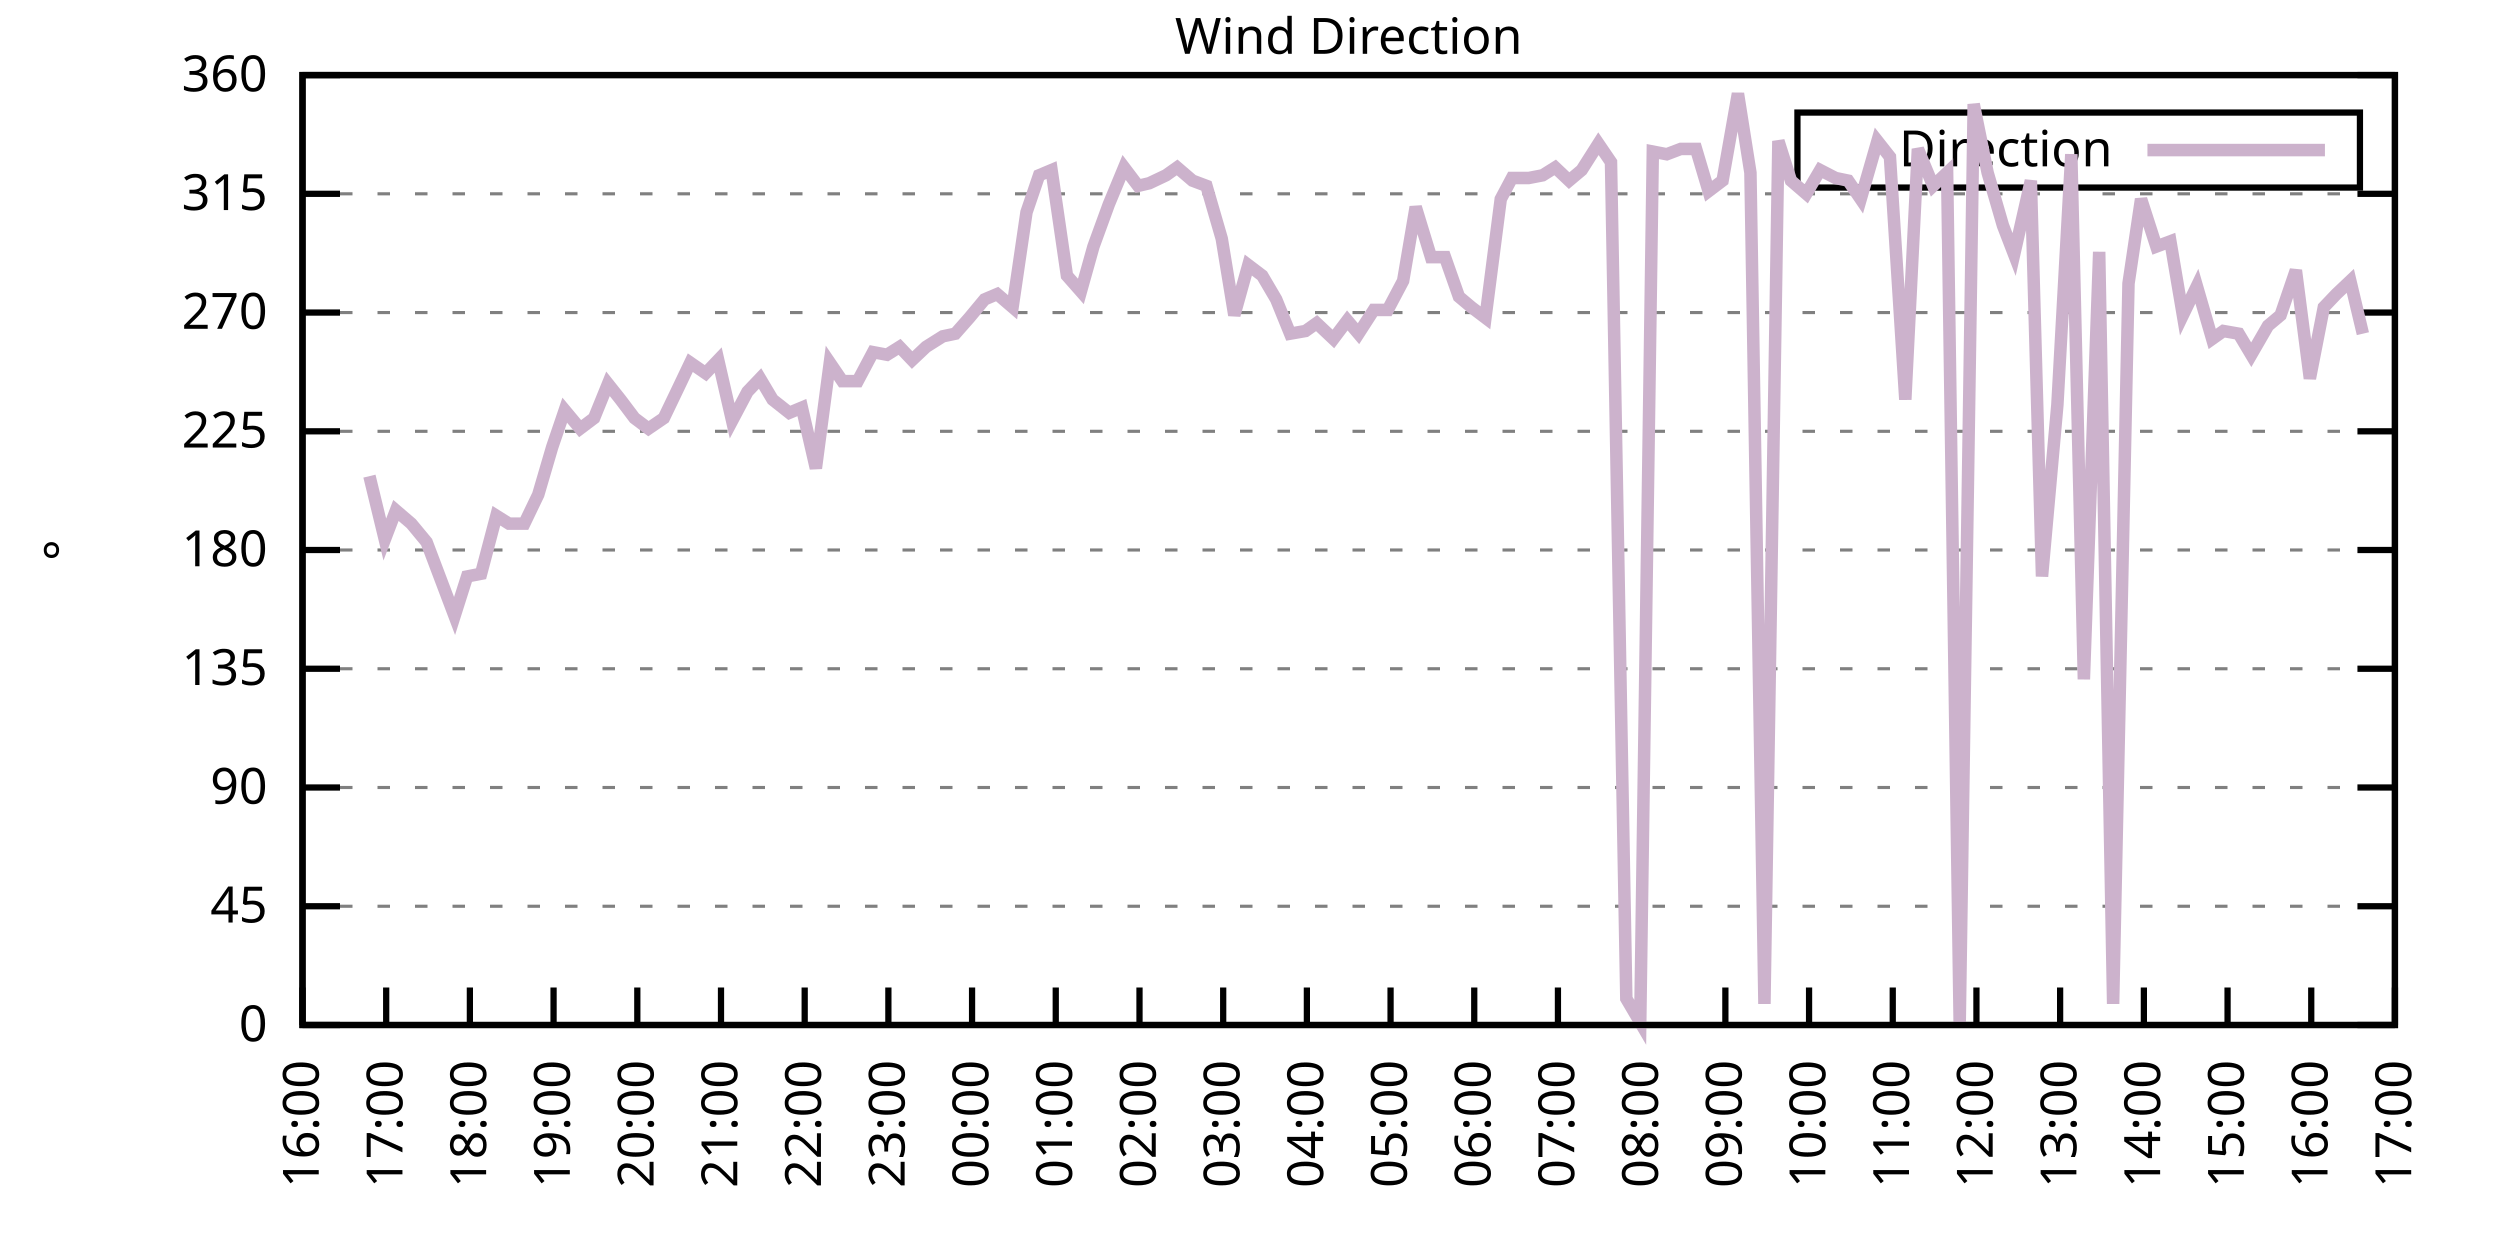
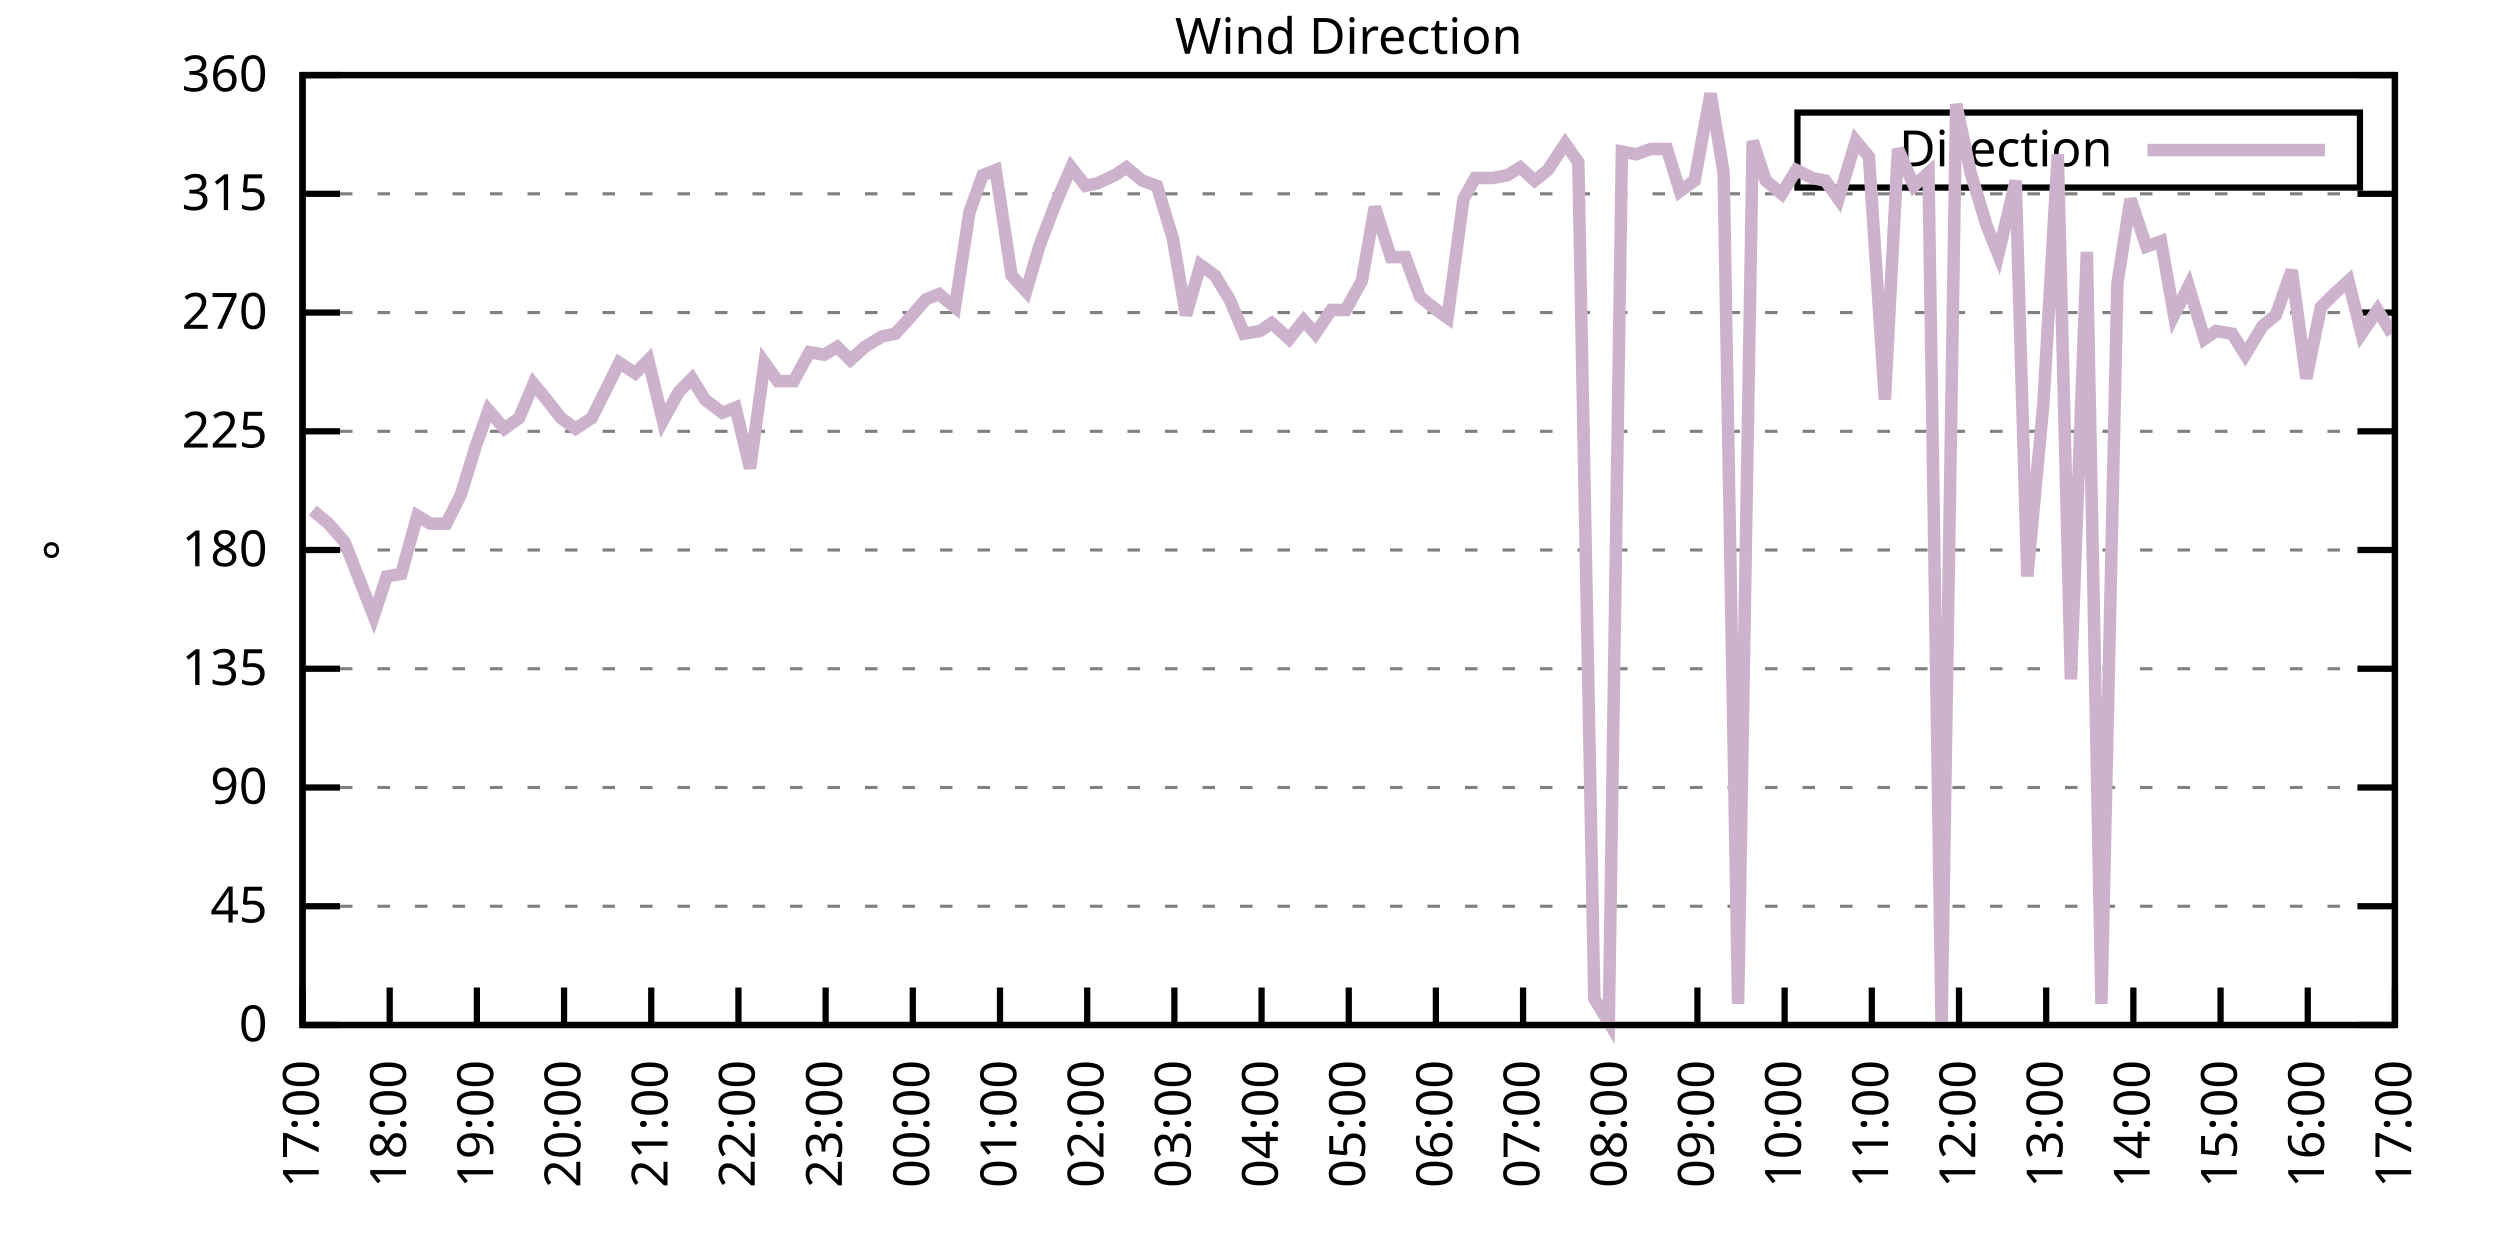
<svg xmlns="http://www.w3.org/2000/svg" xmlns:xlink="http://www.w3.org/1999/xlink" width="400" height="200" viewBox="0 0 400 200">
  <g id="gnuplot_canvas">
    <rect x="0" y="0" width="400" height="200" fill="none" />
    <defs>
      <circle id="gpDot" r="0.5" stroke-width="0.5" stroke="currentColor" />
      <path id="gpPt0" stroke-width="0.333" stroke="currentColor" d="M-1,0 h2 M0,-1 v2" />
      <path id="gpPt1" stroke-width="0.333" stroke="currentColor" d="M-1,-1 L1,1 M1,-1 L-1,1" />
      <path id="gpPt2" stroke-width="0.333" stroke="currentColor" d="M-1,0 L1,0 M0,-1 L0,1 M-1,-1 L1,1 M-1,1 L1,-1" />
      <rect id="gpPt3" stroke-width="0.333" stroke="currentColor" x="-1" y="-1" width="2" height="2" />
      <rect id="gpPt4" stroke-width="0.333" stroke="currentColor" fill="currentColor" x="-1" y="-1" width="2" height="2" />
      <circle id="gpPt5" stroke-width="0.333" stroke="currentColor" cx="0" cy="0" r="1" />
      <use xlink:href="#gpPt5" id="gpPt6" fill="currentColor" stroke="none" />
      <path id="gpPt7" stroke-width="0.333" stroke="currentColor" d="M0,-1.33 L-1.33,0.67 L1.33,0.67 z" />
      <use xlink:href="#gpPt7" id="gpPt8" fill="currentColor" stroke="none" />
      <use xlink:href="#gpPt7" id="gpPt9" stroke="currentColor" transform="rotate(180)" />
      <use xlink:href="#gpPt9" id="gpPt10" fill="currentColor" stroke="none" />
      <use xlink:href="#gpPt3" id="gpPt11" stroke="currentColor" transform="rotate(45)" />
      <use xlink:href="#gpPt11" id="gpPt12" fill="currentColor" stroke="none" />
      <path id="gpPt13" stroke-width="0.333" stroke="currentColor" d="M0,1.330 L1.265,0.411 L0.782,-1.067 L-0.782,-1.076 L-1.265,0.411 z" />
      <use xlink:href="#gpPt13" id="gpPt14" fill="currentColor" stroke="none" />
      <filter id="textbox" filterUnits="objectBoundingBox" x="0" y="0" height="1" width="1">
        <feFlood flood-color="white" flood-opacity="1" result="bgnd" />
        <feComposite in="SourceGraphic" in2="bgnd" operator="atop" />
      </filter>
      <filter id="greybox" filterUnits="objectBoundingBox" x="0" y="0" height="1" width="1">
        <feFlood flood-color="lightgrey" flood-opacity="1" result="grey" />
        <feComposite in="SourceGraphic" in2="grey" operator="atop" />
      </filter>
    </defs>
    <g fill="none" color="white" stroke="currentColor" stroke-width="1.00" stroke-linecap="butt" stroke-linejoin="miter">
</g>
    <g fill="none" color="black" stroke="currentColor" stroke-width="1.00" stroke-linecap="butt" stroke-linejoin="miter">
      <g stroke="none" shape-rendering="crispEdges">
        <polygon fill="rgb(255, 255, 255)" points="48.40,164.00 383.18,164.00 383.18,12.02 48.40,12.02 " />
      </g>
    </g>
    <g fill="none" color="black" stroke="currentColor" stroke-width="1.00" stroke-linecap="butt" stroke-linejoin="miter">
</g>
    <g fill="none" color="black" stroke="black" stroke-width="0.50" stroke-linecap="butt" stroke-linejoin="miter">
</g>
    <g fill="none" color="gray" stroke="currentColor" stroke-width="0.50" stroke-linecap="butt" stroke-linejoin="miter">
      <path stroke="gray" stroke-dasharray="2,4" class="gridline" d="M48.40,164.00 L383.19,164.00  " />
    </g>
    <g fill="none" color="gray" stroke="gray" stroke-width="1.00" stroke-linecap="butt" stroke-linejoin="miter">
</g>
    <g fill="none" color="black" stroke="currentColor" stroke-width="1.00" stroke-linecap="butt" stroke-linejoin="miter">
      <path stroke="black" d="M48.40,164.00 L54.40,164.00 M383.19,164.00 L377.19,164.00  " />
      <g transform="translate(42.80,166.60)" stroke="none" fill="black" font-family="Sans" font-size="8.00" text-anchor="end">
        <text>
          <tspan font-family="Sans"> 0</tspan>
        </text>
      </g>
    </g>
    <g fill="none" color="black" stroke="currentColor" stroke-width="1.00" stroke-linecap="butt" stroke-linejoin="miter">
</g>
    <g fill="none" color="black" stroke="black" stroke-width="0.50" stroke-linecap="butt" stroke-linejoin="miter">
</g>
    <g fill="none" color="gray" stroke="currentColor" stroke-width="0.50" stroke-linecap="butt" stroke-linejoin="miter">
      <path stroke="gray" stroke-dasharray="2,4" class="gridline" d="M48.40,145.00 L383.19,145.00  " />
    </g>
    <g fill="none" color="gray" stroke="gray" stroke-width="1.00" stroke-linecap="butt" stroke-linejoin="miter">
</g>
    <g fill="none" color="black" stroke="currentColor" stroke-width="1.00" stroke-linecap="butt" stroke-linejoin="miter">
      <path stroke="black" d="M48.40,145.00 L54.40,145.00 M383.19,145.00 L377.19,145.00  " />
      <g transform="translate(42.80,147.60)" stroke="none" fill="black" font-family="Sans" font-size="8.00" text-anchor="end">
        <text>
          <tspan font-family="Sans"> 45</tspan>
        </text>
      </g>
    </g>
    <g fill="none" color="black" stroke="currentColor" stroke-width="1.00" stroke-linecap="butt" stroke-linejoin="miter">
</g>
    <g fill="none" color="black" stroke="black" stroke-width="0.50" stroke-linecap="butt" stroke-linejoin="miter">
</g>
    <g fill="none" color="gray" stroke="currentColor" stroke-width="0.50" stroke-linecap="butt" stroke-linejoin="miter">
      <path stroke="gray" stroke-dasharray="2,4" class="gridline" d="M48.40,126.00 L383.19,126.00  " />
    </g>
    <g fill="none" color="gray" stroke="gray" stroke-width="1.00" stroke-linecap="butt" stroke-linejoin="miter">
</g>
    <g fill="none" color="black" stroke="currentColor" stroke-width="1.00" stroke-linecap="butt" stroke-linejoin="miter">
      <path stroke="black" d="M48.40,126.00 L54.40,126.00 M383.19,126.00 L377.19,126.00  " />
      <g transform="translate(42.80,128.60)" stroke="none" fill="black" font-family="Sans" font-size="8.00" text-anchor="end">
        <text>
          <tspan font-family="Sans"> 90</tspan>
        </text>
      </g>
    </g>
    <g fill="none" color="black" stroke="currentColor" stroke-width="1.00" stroke-linecap="butt" stroke-linejoin="miter">
</g>
    <g fill="none" color="black" stroke="black" stroke-width="0.50" stroke-linecap="butt" stroke-linejoin="miter">
</g>
    <g fill="none" color="gray" stroke="currentColor" stroke-width="0.50" stroke-linecap="butt" stroke-linejoin="miter">
      <path stroke="gray" stroke-dasharray="2,4" class="gridline" d="M48.40,107.00 L383.19,107.00  " />
    </g>
    <g fill="none" color="gray" stroke="gray" stroke-width="1.00" stroke-linecap="butt" stroke-linejoin="miter">
</g>
    <g fill="none" color="black" stroke="currentColor" stroke-width="1.00" stroke-linecap="butt" stroke-linejoin="miter">
      <path stroke="black" d="M48.40,107.00 L54.40,107.00 M383.19,107.00 L377.19,107.00  " />
      <g transform="translate(42.80,109.60)" stroke="none" fill="black" font-family="Sans" font-size="8.00" text-anchor="end">
        <text>
          <tspan font-family="Sans"> 135</tspan>
        </text>
      </g>
    </g>
    <g fill="none" color="black" stroke="currentColor" stroke-width="1.00" stroke-linecap="butt" stroke-linejoin="miter">
</g>
    <g fill="none" color="black" stroke="black" stroke-width="0.50" stroke-linecap="butt" stroke-linejoin="miter">
</g>
    <g fill="none" color="gray" stroke="currentColor" stroke-width="0.50" stroke-linecap="butt" stroke-linejoin="miter">
      <path stroke="gray" stroke-dasharray="2,4" class="gridline" d="M48.40,88.00 L383.19,88.00  " />
    </g>
    <g fill="none" color="gray" stroke="gray" stroke-width="1.00" stroke-linecap="butt" stroke-linejoin="miter">
</g>
    <g fill="none" color="black" stroke="currentColor" stroke-width="1.00" stroke-linecap="butt" stroke-linejoin="miter">
      <path stroke="black" d="M48.40,88.00 L54.40,88.00 M383.19,88.00 L377.19,88.00  " />
      <g transform="translate(42.80,90.60)" stroke="none" fill="black" font-family="Sans" font-size="8.00" text-anchor="end">
        <text>
          <tspan font-family="Sans"> 180</tspan>
        </text>
      </g>
    </g>
    <g fill="none" color="black" stroke="currentColor" stroke-width="1.00" stroke-linecap="butt" stroke-linejoin="miter">
</g>
    <g fill="none" color="black" stroke="black" stroke-width="0.50" stroke-linecap="butt" stroke-linejoin="miter">
</g>
    <g fill="none" color="gray" stroke="currentColor" stroke-width="0.50" stroke-linecap="butt" stroke-linejoin="miter">
      <path stroke="gray" stroke-dasharray="2,4" class="gridline" d="M48.40,69.01 L383.19,69.01  " />
    </g>
    <g fill="none" color="gray" stroke="gray" stroke-width="1.00" stroke-linecap="butt" stroke-linejoin="miter">
</g>
    <g fill="none" color="black" stroke="currentColor" stroke-width="1.00" stroke-linecap="butt" stroke-linejoin="miter">
      <path stroke="black" d="M48.40,69.01 L54.40,69.01 M383.19,69.01 L377.19,69.01  " />
      <g transform="translate(42.80,71.61)" stroke="none" fill="black" font-family="Sans" font-size="8.00" text-anchor="end">
        <text>
          <tspan font-family="Sans"> 225</tspan>
        </text>
      </g>
    </g>
    <g fill="none" color="black" stroke="currentColor" stroke-width="1.00" stroke-linecap="butt" stroke-linejoin="miter">
</g>
    <g fill="none" color="black" stroke="black" stroke-width="0.50" stroke-linecap="butt" stroke-linejoin="miter">
</g>
    <g fill="none" color="gray" stroke="currentColor" stroke-width="0.50" stroke-linecap="butt" stroke-linejoin="miter">
      <path stroke="gray" stroke-dasharray="2,4" class="gridline" d="M48.40,50.01 L383.19,50.01  " />
    </g>
    <g fill="none" color="gray" stroke="gray" stroke-width="1.00" stroke-linecap="butt" stroke-linejoin="miter">
</g>
    <g fill="none" color="black" stroke="currentColor" stroke-width="1.00" stroke-linecap="butt" stroke-linejoin="miter">
      <path stroke="black" d="M48.40,50.01 L54.40,50.01 M383.19,50.01 L377.19,50.01  " />
      <g transform="translate(42.80,52.61)" stroke="none" fill="black" font-family="Sans" font-size="8.00" text-anchor="end">
        <text>
          <tspan font-family="Sans"> 270</tspan>
        </text>
      </g>
    </g>
    <g fill="none" color="black" stroke="currentColor" stroke-width="1.00" stroke-linecap="butt" stroke-linejoin="miter">
</g>
    <g fill="none" color="black" stroke="black" stroke-width="0.50" stroke-linecap="butt" stroke-linejoin="miter">
</g>
    <g fill="none" color="gray" stroke="currentColor" stroke-width="0.50" stroke-linecap="butt" stroke-linejoin="miter">
      <path stroke="gray" stroke-dasharray="2,4" class="gridline" d="M48.40,31.01 L383.19,31.01  " />
    </g>
    <g fill="none" color="gray" stroke="gray" stroke-width="1.00" stroke-linecap="butt" stroke-linejoin="miter">
</g>
    <g fill="none" color="black" stroke="currentColor" stroke-width="1.00" stroke-linecap="butt" stroke-linejoin="miter">
      <path stroke="black" d="M48.40,31.01 L54.40,31.01 M383.19,31.01 L377.19,31.01  " />
      <g transform="translate(42.80,33.61)" stroke="none" fill="black" font-family="Sans" font-size="8.00" text-anchor="end">
        <text>
          <tspan font-family="Sans"> 315</tspan>
        </text>
      </g>
    </g>
    <g fill="none" color="black" stroke="currentColor" stroke-width="1.00" stroke-linecap="butt" stroke-linejoin="miter">
</g>
    <g fill="none" color="black" stroke="black" stroke-width="0.50" stroke-linecap="butt" stroke-linejoin="miter">
</g>
    <g fill="none" color="gray" stroke="currentColor" stroke-width="0.50" stroke-linecap="butt" stroke-linejoin="miter">
      <path stroke="gray" stroke-dasharray="2,4" class="gridline" d="M48.40,12.01 L383.19,12.01  " />
    </g>
    <g fill="none" color="gray" stroke="gray" stroke-width="1.00" stroke-linecap="butt" stroke-linejoin="miter">
</g>
    <g fill="none" color="black" stroke="currentColor" stroke-width="1.00" stroke-linecap="butt" stroke-linejoin="miter">
      <path stroke="black" d="M48.40,12.01 L54.40,12.01 M383.19,12.01 L377.19,12.01  " />
      <g transform="translate(42.80,14.61)" stroke="none" fill="black" font-family="Sans" font-size="8.00" text-anchor="end">
        <text>
          <tspan font-family="Sans"> 360</tspan>
        </text>
      </g>
    </g>
    <g fill="none" color="black" stroke="currentColor" stroke-width="1.00" stroke-linecap="butt" stroke-linejoin="miter">
      <path stroke="black" d="M48.40,164.00 L48.40,158.00  " />
      <g transform="translate(51.00,169.60) rotate(270.00)" stroke="none" fill="black" font-family="Sans" font-size="8.00" text-anchor="end">
        <text>
-           <tspan font-family="Sans">16:00</tspan>
-         </text>
-       </g>
-     </g>
-     <g fill="none" color="black" stroke="currentColor" stroke-width="1.00" stroke-linecap="butt" stroke-linejoin="miter">
-       <path stroke="black" d="M61.79,164.00 L61.79,158.00  " />
-       <g transform="translate(64.39,169.60) rotate(270.00)" stroke="none" fill="black" font-family="Sans" font-size="8.00" text-anchor="end">
-         <text>
          <tspan font-family="Sans">17:00</tspan>
        </text>
      </g>
    </g>
    <g fill="none" color="black" stroke="currentColor" stroke-width="1.00" stroke-linecap="butt" stroke-linejoin="miter">
-       <path stroke="black" d="M75.18,164.00 L75.18,158.00  " />
-       <g transform="translate(77.78,169.60) rotate(270.00)" stroke="none" fill="black" font-family="Sans" font-size="8.00" text-anchor="end">
+       <path stroke="black" d="M62.35,164.00 L62.35,158.00  " />
+       <g transform="translate(64.95,169.60) rotate(270.00)" stroke="none" fill="black" font-family="Sans" font-size="8.00" text-anchor="end">
        <text>
          <tspan font-family="Sans">18:00</tspan>
        </text>
      </g>
    </g>
    <g fill="none" color="black" stroke="currentColor" stroke-width="1.00" stroke-linecap="butt" stroke-linejoin="miter">
-       <path stroke="black" d="M88.57,164.00 L88.57,158.00  " />
-       <g transform="translate(91.17,169.60) rotate(270.00)" stroke="none" fill="black" font-family="Sans" font-size="8.00" text-anchor="end">
+       <path stroke="black" d="M76.30,164.00 L76.30,158.00  " />
+       <g transform="translate(78.90,169.60) rotate(270.00)" stroke="none" fill="black" font-family="Sans" font-size="8.00" text-anchor="end">
        <text>
          <tspan font-family="Sans">19:00</tspan>
        </text>
      </g>
    </g>
    <g fill="none" color="black" stroke="currentColor" stroke-width="1.00" stroke-linecap="butt" stroke-linejoin="miter">
-       <path stroke="black" d="M101.97,164.00 L101.97,158.00  " />
-       <g transform="translate(104.57,169.60) rotate(270.00)" stroke="none" fill="black" font-family="Sans" font-size="8.00" text-anchor="end">
+       <path stroke="black" d="M90.25,164.00 L90.25,158.00  " />
+       <g transform="translate(92.85,169.60) rotate(270.00)" stroke="none" fill="black" font-family="Sans" font-size="8.00" text-anchor="end">
        <text>
          <tspan font-family="Sans">20:00</tspan>
        </text>
      </g>
    </g>
    <g fill="none" color="black" stroke="currentColor" stroke-width="1.00" stroke-linecap="butt" stroke-linejoin="miter">
-       <path stroke="black" d="M115.36,164.00 L115.36,158.00  " />
-       <g transform="translate(117.96,169.60) rotate(270.00)" stroke="none" fill="black" font-family="Sans" font-size="8.00" text-anchor="end">
+       <path stroke="black" d="M104.20,164.00 L104.20,158.00  " />
+       <g transform="translate(106.80,169.60) rotate(270.00)" stroke="none" fill="black" font-family="Sans" font-size="8.00" text-anchor="end">
        <text>
          <tspan font-family="Sans">21:00</tspan>
        </text>
      </g>
    </g>
    <g fill="none" color="black" stroke="currentColor" stroke-width="1.00" stroke-linecap="butt" stroke-linejoin="miter">
-       <path stroke="black" d="M128.75,164.00 L128.75,158.00  " />
-       <g transform="translate(131.35,169.60) rotate(270.00)" stroke="none" fill="black" font-family="Sans" font-size="8.00" text-anchor="end">
+       <path stroke="black" d="M118.15,164.00 L118.15,158.00  " />
+       <g transform="translate(120.75,169.60) rotate(270.00)" stroke="none" fill="black" font-family="Sans" font-size="8.00" text-anchor="end">
        <text>
          <tspan font-family="Sans">22:00</tspan>
        </text>
      </g>
    </g>
    <g fill="none" color="black" stroke="currentColor" stroke-width="1.00" stroke-linecap="butt" stroke-linejoin="miter">
-       <path stroke="black" d="M142.14,164.00 L142.14,158.00  " />
-       <g transform="translate(144.74,169.60) rotate(270.00)" stroke="none" fill="black" font-family="Sans" font-size="8.00" text-anchor="end">
+       <path stroke="black" d="M132.10,164.00 L132.10,158.00  " />
+       <g transform="translate(134.70,169.60) rotate(270.00)" stroke="none" fill="black" font-family="Sans" font-size="8.00" text-anchor="end">
        <text>
          <tspan font-family="Sans">23:00</tspan>
        </text>
      </g>
    </g>
    <g fill="none" color="black" stroke="currentColor" stroke-width="1.00" stroke-linecap="butt" stroke-linejoin="miter">
-       <path stroke="black" d="M155.53,164.00 L155.53,158.00  " />
-       <g transform="translate(158.13,169.60) rotate(270.00)" stroke="none" fill="black" font-family="Sans" font-size="8.00" text-anchor="end">
+       <path stroke="black" d="M146.05,164.00 L146.05,158.00  " />
+       <g transform="translate(148.65,169.60) rotate(270.00)" stroke="none" fill="black" font-family="Sans" font-size="8.00" text-anchor="end">
        <text>
          <tspan font-family="Sans">00:00</tspan>
        </text>
      </g>
    </g>
    <g fill="none" color="black" stroke="currentColor" stroke-width="1.00" stroke-linecap="butt" stroke-linejoin="miter">
-       <path stroke="black" d="M168.92,164.00 L168.92,158.00  " />
-       <g transform="translate(171.52,169.60) rotate(270.00)" stroke="none" fill="black" font-family="Sans" font-size="8.00" text-anchor="end">
+       <path stroke="black" d="M160.00,164.00 L160.00,158.00  " />
+       <g transform="translate(162.60,169.60) rotate(270.00)" stroke="none" fill="black" font-family="Sans" font-size="8.00" text-anchor="end">
        <text>
          <tspan font-family="Sans">01:00</tspan>
        </text>
      </g>
    </g>
    <g fill="none" color="black" stroke="currentColor" stroke-width="1.00" stroke-linecap="butt" stroke-linejoin="miter">
-       <path stroke="black" d="M182.32,164.00 L182.32,158.00  " />
-       <g transform="translate(184.92,169.60) rotate(270.00)" stroke="none" fill="black" font-family="Sans" font-size="8.00" text-anchor="end">
+       <path stroke="black" d="M173.95,164.00 L173.95,158.00  " />
+       <g transform="translate(176.55,169.60) rotate(270.00)" stroke="none" fill="black" font-family="Sans" font-size="8.00" text-anchor="end">
        <text>
          <tspan font-family="Sans">02:00</tspan>
        </text>
      </g>
    </g>
    <g fill="none" color="black" stroke="currentColor" stroke-width="1.00" stroke-linecap="butt" stroke-linejoin="miter">
-       <path stroke="black" d="M195.71,164.00 L195.71,158.00  " />
-       <g transform="translate(198.31,169.60) rotate(270.00)" stroke="none" fill="black" font-family="Sans" font-size="8.00" text-anchor="end">
+       <path stroke="black" d="M187.90,164.00 L187.90,158.00  " />
+       <g transform="translate(190.50,169.60) rotate(270.00)" stroke="none" fill="black" font-family="Sans" font-size="8.00" text-anchor="end">
        <text>
          <tspan font-family="Sans">03:00</tspan>
        </text>
      </g>
    </g>
    <g fill="none" color="black" stroke="currentColor" stroke-width="1.00" stroke-linecap="butt" stroke-linejoin="miter">
-       <path stroke="black" d="M209.10,164.00 L209.10,158.00  " />
-       <g transform="translate(211.70,169.60) rotate(270.00)" stroke="none" fill="black" font-family="Sans" font-size="8.00" text-anchor="end">
+       <path stroke="black" d="M201.85,164.00 L201.85,158.00  " />
+       <g transform="translate(204.45,169.60) rotate(270.00)" stroke="none" fill="black" font-family="Sans" font-size="8.00" text-anchor="end">
        <text>
          <tspan font-family="Sans">04:00</tspan>
        </text>
      </g>
    </g>
    <g fill="none" color="black" stroke="currentColor" stroke-width="1.00" stroke-linecap="butt" stroke-linejoin="miter">
-       <path stroke="black" d="M222.49,164.00 L222.49,158.00  " />
-       <g transform="translate(225.09,169.60) rotate(270.00)" stroke="none" fill="black" font-family="Sans" font-size="8.00" text-anchor="end">
+       <path stroke="black" d="M215.80,164.00 L215.80,158.00  " />
+       <g transform="translate(218.40,169.60) rotate(270.00)" stroke="none" fill="black" font-family="Sans" font-size="8.00" text-anchor="end">
        <text>
          <tspan font-family="Sans">05:00</tspan>
        </text>
      </g>
    </g>
    <g fill="none" color="black" stroke="currentColor" stroke-width="1.00" stroke-linecap="butt" stroke-linejoin="miter">
-       <path stroke="black" d="M235.88,164.00 L235.88,158.00  " />
-       <g transform="translate(238.48,169.60) rotate(270.00)" stroke="none" fill="black" font-family="Sans" font-size="8.00" text-anchor="end">
+       <path stroke="black" d="M229.74,164.00 L229.74,158.00  " />
+       <g transform="translate(232.34,169.60) rotate(270.00)" stroke="none" fill="black" font-family="Sans" font-size="8.00" text-anchor="end">
        <text>
          <tspan font-family="Sans">06:00</tspan>
        </text>
      </g>
    </g>
    <g fill="none" color="black" stroke="currentColor" stroke-width="1.00" stroke-linecap="butt" stroke-linejoin="miter">
-       <path stroke="black" d="M249.27,164.00 L249.27,158.00  " />
-       <g transform="translate(251.87,169.60) rotate(270.00)" stroke="none" fill="black" font-family="Sans" font-size="8.00" text-anchor="end">
+       <path stroke="black" d="M243.69,164.00 L243.69,158.00  " />
+       <g transform="translate(246.29,169.60) rotate(270.00)" stroke="none" fill="black" font-family="Sans" font-size="8.00" text-anchor="end">
        <text>
          <tspan font-family="Sans">07:00</tspan>
        </text>
      </g>
    </g>
    <g fill="none" color="black" stroke="currentColor" stroke-width="1.00" stroke-linecap="butt" stroke-linejoin="miter">
-       <path stroke="black" d="M262.67,164.00 L262.67,158.00  " />
-       <g transform="translate(265.27,169.60) rotate(270.00)" stroke="none" fill="black" font-family="Sans" font-size="8.00" text-anchor="end">
+       <path stroke="black" d="M257.64,164.00 L257.64,158.00  " />
+       <g transform="translate(260.24,169.60) rotate(270.00)" stroke="none" fill="black" font-family="Sans" font-size="8.00" text-anchor="end">
        <text>
          <tspan font-family="Sans">08:00</tspan>
        </text>
      </g>
    </g>
    <g fill="none" color="black" stroke="currentColor" stroke-width="1.00" stroke-linecap="butt" stroke-linejoin="miter">
-       <path stroke="black" d="M276.06,164.00 L276.06,158.00  " />
-       <g transform="translate(278.66,169.60) rotate(270.00)" stroke="none" fill="black" font-family="Sans" font-size="8.00" text-anchor="end">
+       <path stroke="black" d="M271.59,164.00 L271.59,158.00  " />
+       <g transform="translate(274.19,169.60) rotate(270.00)" stroke="none" fill="black" font-family="Sans" font-size="8.00" text-anchor="end">
        <text>
          <tspan font-family="Sans">09:00</tspan>
        </text>
      </g>
    </g>
    <g fill="none" color="black" stroke="currentColor" stroke-width="1.00" stroke-linecap="butt" stroke-linejoin="miter">
-       <path stroke="black" d="M289.45,164.00 L289.45,158.00  " />
-       <g transform="translate(292.05,169.60) rotate(270.00)" stroke="none" fill="black" font-family="Sans" font-size="8.00" text-anchor="end">
+       <path stroke="black" d="M285.54,164.00 L285.54,158.00  " />
+       <g transform="translate(288.14,169.60) rotate(270.00)" stroke="none" fill="black" font-family="Sans" font-size="8.00" text-anchor="end">
        <text>
          <tspan font-family="Sans">10:00</tspan>
        </text>
      </g>
    </g>
    <g fill="none" color="black" stroke="currentColor" stroke-width="1.00" stroke-linecap="butt" stroke-linejoin="miter">
-       <path stroke="black" d="M302.84,164.00 L302.84,158.00  " />
-       <g transform="translate(305.44,169.60) rotate(270.00)" stroke="none" fill="black" font-family="Sans" font-size="8.00" text-anchor="end">
+       <path stroke="black" d="M299.49,164.00 L299.49,158.00  " />
+       <g transform="translate(302.09,169.60) rotate(270.00)" stroke="none" fill="black" font-family="Sans" font-size="8.00" text-anchor="end">
        <text>
          <tspan font-family="Sans">11:00</tspan>
        </text>
      </g>
    </g>
    <g fill="none" color="black" stroke="currentColor" stroke-width="1.00" stroke-linecap="butt" stroke-linejoin="miter">
-       <path stroke="black" d="M316.23,164.00 L316.23,158.00  " />
-       <g transform="translate(318.83,169.60) rotate(270.00)" stroke="none" fill="black" font-family="Sans" font-size="8.00" text-anchor="end">
+       <path stroke="black" d="M313.44,164.00 L313.44,158.00  " />
+       <g transform="translate(316.04,169.60) rotate(270.00)" stroke="none" fill="black" font-family="Sans" font-size="8.00" text-anchor="end">
        <text>
          <tspan font-family="Sans">12:00</tspan>
        </text>
      </g>
    </g>
    <g fill="none" color="black" stroke="currentColor" stroke-width="1.00" stroke-linecap="butt" stroke-linejoin="miter">
-       <path stroke="black" d="M329.62,164.00 L329.62,158.00  " />
-       <g transform="translate(332.22,169.60) rotate(270.00)" stroke="none" fill="black" font-family="Sans" font-size="8.00" text-anchor="end">
+       <path stroke="black" d="M327.39,164.00 L327.39,158.00  " />
+       <g transform="translate(329.99,169.60) rotate(270.00)" stroke="none" fill="black" font-family="Sans" font-size="8.00" text-anchor="end">
        <text>
          <tspan font-family="Sans">13:00</tspan>
        </text>
      </g>
    </g>
    <g fill="none" color="black" stroke="currentColor" stroke-width="1.00" stroke-linecap="butt" stroke-linejoin="miter">
-       <path stroke="black" d="M343.02,164.00 L343.02,158.00  " />
-       <g transform="translate(345.62,169.60) rotate(270.00)" stroke="none" fill="black" font-family="Sans" font-size="8.00" text-anchor="end">
+       <path stroke="black" d="M341.34,164.00 L341.34,158.00  " />
+       <g transform="translate(343.94,169.60) rotate(270.00)" stroke="none" fill="black" font-family="Sans" font-size="8.00" text-anchor="end">
        <text>
          <tspan font-family="Sans">14:00</tspan>
        </text>
      </g>
    </g>
    <g fill="none" color="black" stroke="currentColor" stroke-width="1.00" stroke-linecap="butt" stroke-linejoin="miter">
-       <path stroke="black" d="M356.41,164.00 L356.41,158.00  " />
-       <g transform="translate(359.01,169.60) rotate(270.00)" stroke="none" fill="black" font-family="Sans" font-size="8.00" text-anchor="end">
+       <path stroke="black" d="M355.29,164.00 L355.29,158.00  " />
+       <g transform="translate(357.89,169.60) rotate(270.00)" stroke="none" fill="black" font-family="Sans" font-size="8.00" text-anchor="end">
        <text>
          <tspan font-family="Sans">15:00</tspan>
        </text>
      </g>
    </g>
    <g fill="none" color="black" stroke="currentColor" stroke-width="1.00" stroke-linecap="butt" stroke-linejoin="miter">
-       <path stroke="black" d="M369.80,164.00 L369.80,158.00  " />
-       <g transform="translate(372.40,169.60) rotate(270.00)" stroke="none" fill="black" font-family="Sans" font-size="8.00" text-anchor="end">
+       <path stroke="black" d="M369.24,164.00 L369.24,158.00  " />
+       <g transform="translate(371.84,169.60) rotate(270.00)" stroke="none" fill="black" font-family="Sans" font-size="8.00" text-anchor="end">
        <text>
          <tspan font-family="Sans">16:00</tspan>
        </text>
      </g>
    </g>
    <g fill="none" color="black" stroke="currentColor" stroke-width="1.00" stroke-linecap="butt" stroke-linejoin="miter">
      <path stroke="black" d="M383.19,164.00 L383.19,158.00  " />
      <g transform="translate(385.79,169.60) rotate(270.00)" stroke="none" fill="black" font-family="Sans" font-size="8.00" text-anchor="end">
        <text>
          <tspan font-family="Sans">17:00</tspan>
        </text>
      </g>
    </g>
    <g fill="none" color="black" stroke="currentColor" stroke-width="1.00" stroke-linecap="butt" stroke-linejoin="miter">
</g>
    <g fill="none" color="black" stroke="currentColor" stroke-width="1.00" stroke-linecap="butt" stroke-linejoin="miter">
      <path stroke="black" d="M48.40,12.01 L48.40,164.00 L383.19,164.00 L383.19,12.01 L48.40,12.01 Z  " />
    </g>
    <g fill="none" color="black" stroke="currentColor" stroke-width="1.00" stroke-linecap="butt" stroke-linejoin="miter">
</g>
    <g fill="none" color="black" stroke="currentColor" stroke-width="1.00" stroke-linecap="butt" stroke-linejoin="miter">
      <path stroke="black" d="M287.59,30.01 L287.59,18.01 L377.59,18.01 L377.59,30.01 L287.59,30.01 Z  " />
    </g>
    <g id="Wind_direction_plot_1">
      <g fill="none" color="white" stroke="black" stroke-width="2.00" stroke-linecap="butt" stroke-linejoin="miter">
</g>
      <g fill="none" color="black" stroke="currentColor" stroke-width="2.00" stroke-linecap="butt" stroke-linejoin="miter">
        <g transform="translate(337.99,26.61)" stroke="none" fill="black" font-family="Sans" font-size="8.00" text-anchor="end">
          <text>
            <tspan font-family="Sans">Direction</tspan>
          </text>
        </g>
      </g>
      <g fill="none" color="black" stroke="currentColor" stroke-width="2.00" stroke-linecap="butt" stroke-linejoin="miter">
-         <path stroke="rgb(204, 178, 204)" d="M343.59,24.01 L371.99,24.01 M59.11,76.18 L61.57,86.32 L63.35,81.67 L65.81,83.78 L68.26,86.74 L72.73,98.56   L74.74,92.23 L76.97,91.80 L79.42,82.52 L81.43,83.78 L83.89,83.78 L86.12,79.14 L88.35,71.54 L90.36,65.63   L92.82,68.58 L95.05,66.90 L97.28,61.41 L99.29,63.94 L101.52,66.90 L103.75,68.58 L106.21,66.90 L108.44,62.25   L110.45,58.03 L112.90,59.72 L114.91,57.61 L117.14,67.32 L119.60,62.67 L121.61,60.56 L123.62,63.94 L126.29,66.05   L128.30,65.21 L130.54,74.92 L132.77,58.03 L134.78,60.98 L137.23,60.98 L139.69,56.34 L141.92,56.76 L143.93,55.50   L145.94,57.61 L148.17,55.50 L150.85,53.81 L152.85,53.39 L155.09,50.85 L157.54,47.90 L159.55,47.05 L162.01,49.16   L164.24,33.96 L166.25,28.05 L168.25,27.21 L170.71,44.10 L172.94,46.63 L174.95,39.45 L177.41,32.70 L179.86,26.79   L182.09,29.74 L183.88,29.32 L186.56,28.05 L188.34,26.79 L190.80,28.90 L193.03,29.74 L195.48,38.19 L197.49,50.43   L199.73,42.41 L201.96,44.10 L204.19,47.90 L206.42,53.39 L208.88,52.96 L210.66,51.70 L213.34,54.23 L215.57,51.27   L217.36,53.39 L219.81,49.59 L222.04,49.59 L224.50,44.94 L226.51,33.12 L228.96,41.14 L231.20,41.14 L233.43,47.47   L235.44,49.16 L237.67,50.85 L240.12,31.85 L241.91,28.48 L244.59,28.48 L246.82,28.05 L248.83,26.79 L251.06,28.90   L253.07,27.21 L255.75,22.99 L257.76,25.94 L260.21,159.78 L262.44,163.58 L264.45,24.25 L266.68,24.68 L268.92,23.83   L271.37,23.83 L273.38,30.59 L275.61,28.90 L278.07,14.97 L280.07,27.63 L282.31,160.62 L284.54,22.56 L286.55,28.90   L289.00,31.01 L291.23,27.21 L293.69,28.48 L295.70,28.90 L297.71,31.85 L300.39,22.56 L302.39,25.10 L304.85,63.94   L306.86,23.83 L309.31,29.74 L311.54,27.63 L313.55,164.00 L315.79,16.65 L318.02,27.63 L320.47,36.08 L322.26,40.72   L324.94,28.90 L326.72,92.23 L329.18,64.78 L331.41,24.68 L333.42,108.69 L335.87,40.30 L338.10,160.62 L340.56,45.36   L342.57,31.85 L345.02,39.45 L347.26,38.61 L349.26,50.43 L351.50,45.79 L353.95,54.23 L355.74,52.96 L358.19,53.39   L360.20,56.76 L362.88,52.12 L364.89,50.43 L367.34,43.25 L369.58,60.56 L371.81,49.16 L373.82,47.05 L376.05,44.94   L378.06,53.39  " />
+         <path stroke="rgb(204, 178, 204)" d="M343.59,24.01 L371.99,24.01 M50.03,81.67 L52.58,83.78 L55.14,86.74 L59.79,98.56 L61.88,92.23 L64.21,91.80   L66.77,82.52 L68.86,83.78 L71.42,83.78 L73.74,79.14 L76.07,71.54 L78.16,65.63 L80.72,68.58 L83.04,66.90   L85.37,61.41 L87.46,63.94 L89.78,66.90 L92.11,68.58 L94.67,66.90 L96.99,62.25 L99.08,58.03 L101.64,59.72   L103.73,57.61 L106.06,67.32 L108.62,62.67 L110.71,60.56 L112.80,63.94 L115.59,66.05 L117.68,65.21 L120.01,74.92   L122.33,58.03 L124.43,60.98 L126.98,60.98 L129.54,56.34 L131.87,56.76 L133.96,55.50 L136.05,57.61 L138.37,55.50   L141.16,53.81 L143.26,53.39 L145.58,50.85 L148.14,47.90 L150.23,47.05 L152.79,49.16 L155.11,33.96 L157.21,28.05   L159.30,27.21 L161.86,44.10 L164.18,46.63 L166.27,39.45 L168.83,32.70 L171.39,26.79 L173.71,29.74 L175.57,29.32   L178.36,28.05 L180.22,26.79 L182.78,28.90 L185.11,29.74 L187.66,38.19 L189.76,50.43 L192.08,42.41 L194.41,44.10   L196.73,47.90 L199.06,53.39 L201.61,52.96 L203.47,51.70 L206.26,54.23 L208.59,51.27 L210.45,53.39 L213.01,49.59   L215.33,49.59 L217.89,44.94 L219.98,33.12 L222.54,41.14 L224.86,41.14 L227.19,47.47 L229.28,49.16 L231.60,50.85   L234.16,31.85 L236.02,28.48 L238.81,28.48 L241.14,28.05 L243.23,26.79 L245.55,28.90 L247.65,27.21 L250.44,22.99   L252.53,25.94 L255.09,159.78 L257.41,163.58 L259.50,24.25 L261.83,24.68 L264.15,23.83 L266.71,23.83 L268.80,30.59   L271.13,28.90 L273.69,14.97 L275.78,27.63 L278.10,160.62 L280.43,22.56 L282.52,28.90 L285.08,31.01 L287.40,27.21   L289.96,28.48 L292.05,28.90 L294.15,31.85 L296.94,22.56 L299.03,25.10 L301.58,63.94 L303.68,23.83 L306.23,29.74   L308.56,27.63 L310.65,164.00 L312.98,16.65 L315.30,27.63 L317.86,36.08 L319.72,40.72 L322.51,28.90 L324.37,92.23   L326.93,64.78 L329.25,24.68 L331.34,108.69 L333.90,40.30 L336.23,160.62 L338.78,45.36 L340.88,31.85 L343.43,39.45   L345.76,38.61 L347.85,50.43 L350.18,45.79 L352.73,54.23 L354.59,52.96 L357.15,53.39 L359.24,56.76 L362.03,52.12   L364.13,50.43 L366.68,43.25 L369.01,60.56 L371.33,49.16 L373.43,47.05 L375.75,44.94 L377.84,53.39 L380.40,49.59   L382.73,53.39  " />
      </g>
    </g>
    <g fill="none" color="black" stroke="currentColor" stroke-width="2.00" stroke-linecap="butt" stroke-linejoin="miter">
</g>
    <g fill="none" color="black" stroke="black" stroke-width="1.00" stroke-linecap="butt" stroke-linejoin="miter">
</g>
    <g fill="none" color="black" stroke="currentColor" stroke-width="1.00" stroke-linecap="butt" stroke-linejoin="miter">
      <path stroke="black" d="M48.40,12.01 L48.40,164.00 L383.19,164.00 L383.19,12.01 L48.40,12.01 Z  " />
      <g transform="translate(12.80,88.01) rotate(270.00)" stroke="none" fill="black" font-family="Sans" font-size="8.00" text-anchor="middle">
        <text>
          <tspan font-family="Sans">°</tspan>
        </text>
      </g>
    </g>
    <g fill="none" color="black" stroke="currentColor" stroke-width="1.00" stroke-linecap="butt" stroke-linejoin="miter">
</g>
    <g fill="none" color="black" stroke="currentColor" stroke-width="1.00" stroke-linecap="butt" stroke-linejoin="miter">
      <g transform="translate(215.79,8.61)" stroke="none" fill="black" font-family="Sans" font-size="8.00" text-anchor="middle">
        <text>
          <tspan font-family="Sans">Wind Direction</tspan>
        </text>
      </g>
    </g>
    <g fill="none" color="black" stroke="currentColor" stroke-width="1.00" stroke-linecap="butt" stroke-linejoin="miter">
</g>
  </g>
</svg>
